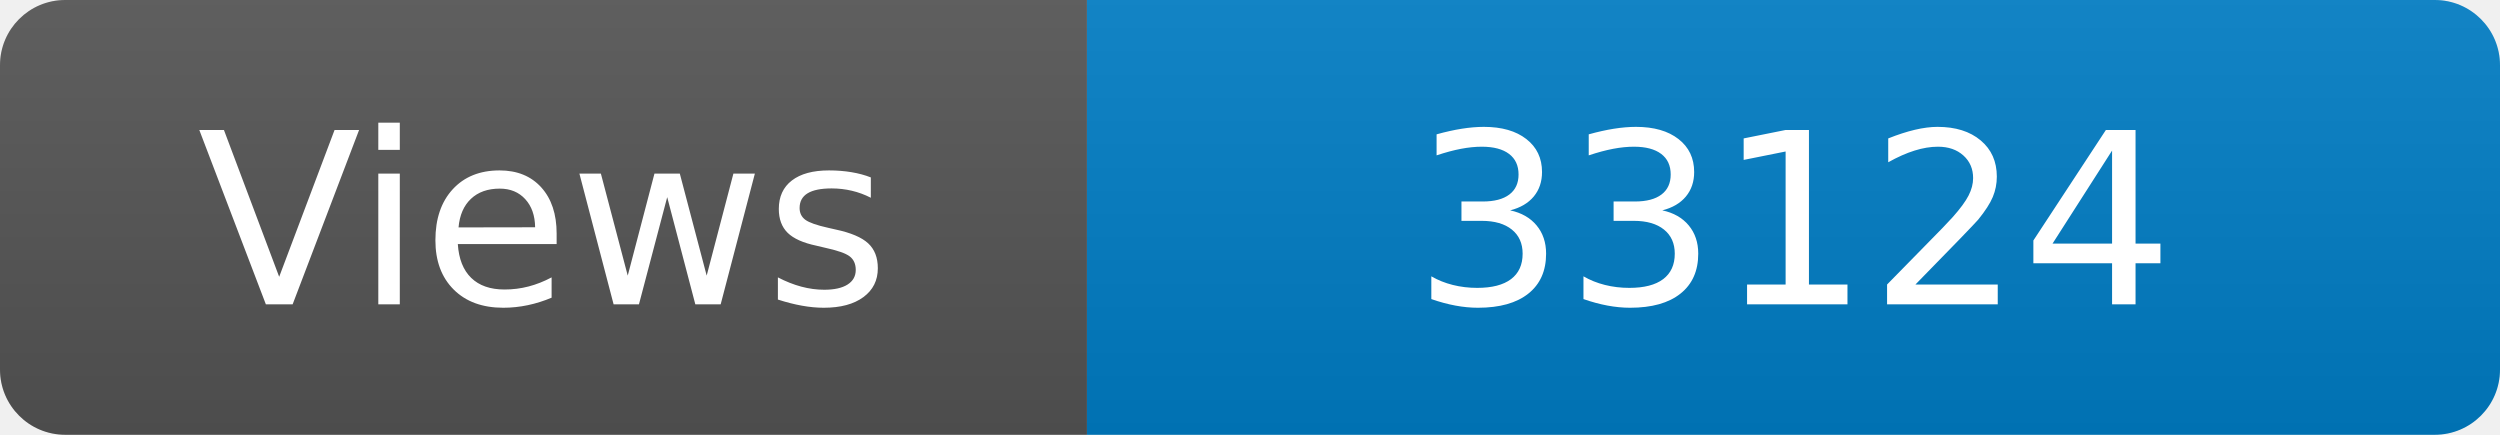
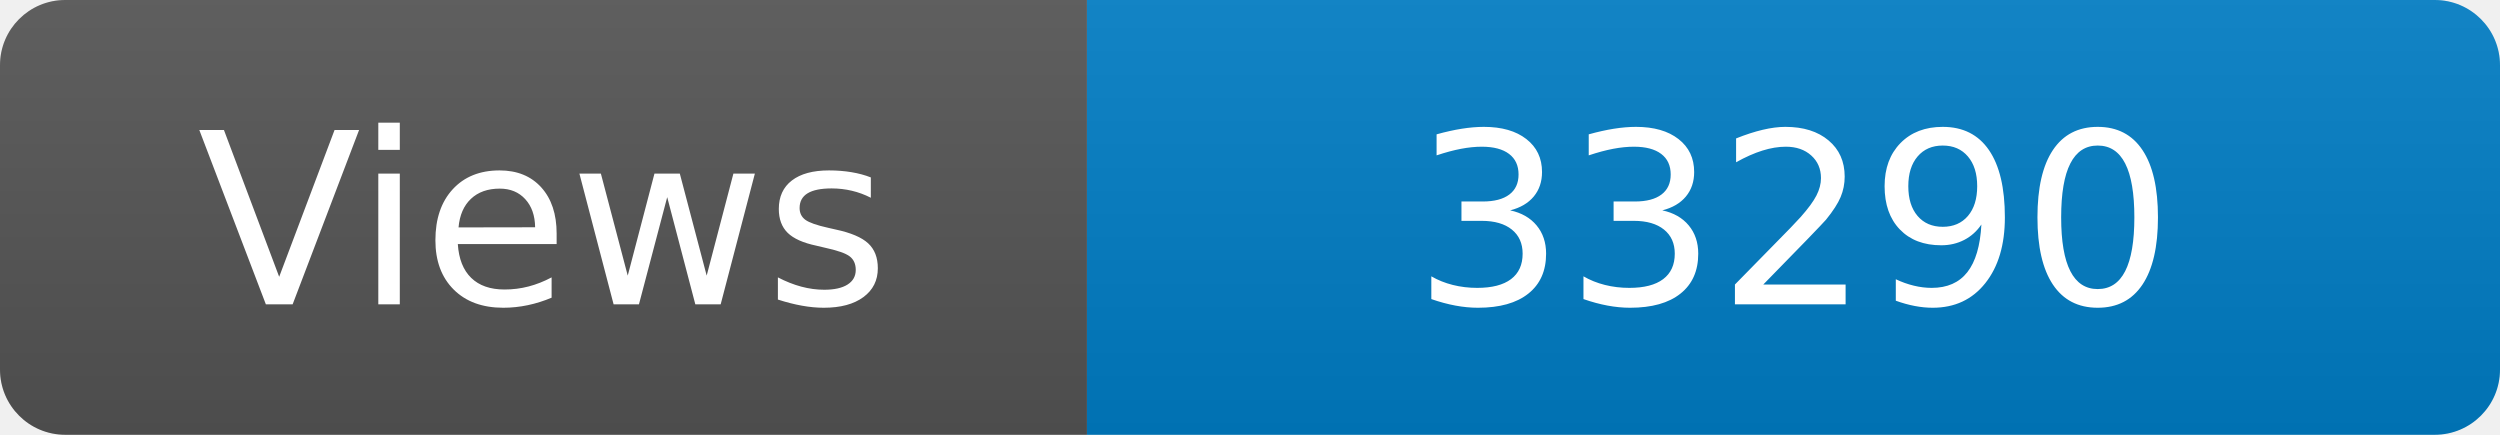
<svg xmlns="http://www.w3.org/2000/svg" width="115" height="20" role="img" aria-label="Maintained?: yes">
  <linearGradient id="s" x2="0" y2="100%">
    <stop offset="0" stop-color="#bbb" stop-opacity=".1" />
    <stop offset="1" stop-opacity=".1" />
  </linearGradient>
  <clipPath id="r">
    <rect width="115" height="20" rx="3" fill="#fff" />
  </clipPath>
  <g clip-path="url(#r)">
    <rect width="50" height="20" fill="#555" />
    <rect x="50" width="160" height="20" fill="#007ec6" />
    <rect width="115" height="20" fill="url(#s)" />
  </g>
  <g fill="#fff" text-anchor="middle" font-family="Verdana,Geneva,DejaVu Sans,sans-serif" font-size="110">
    <text x="250" y="140" transform="scale(.1)" fill="#fff">Views</text>
-     <text x="825" y="140" transform="scale(.1)" fill="#fff">33124</text>
+     <text x="825" y="140" transform="scale(.1)" fill="#fff">33290</text>
  </g>
</svg>
